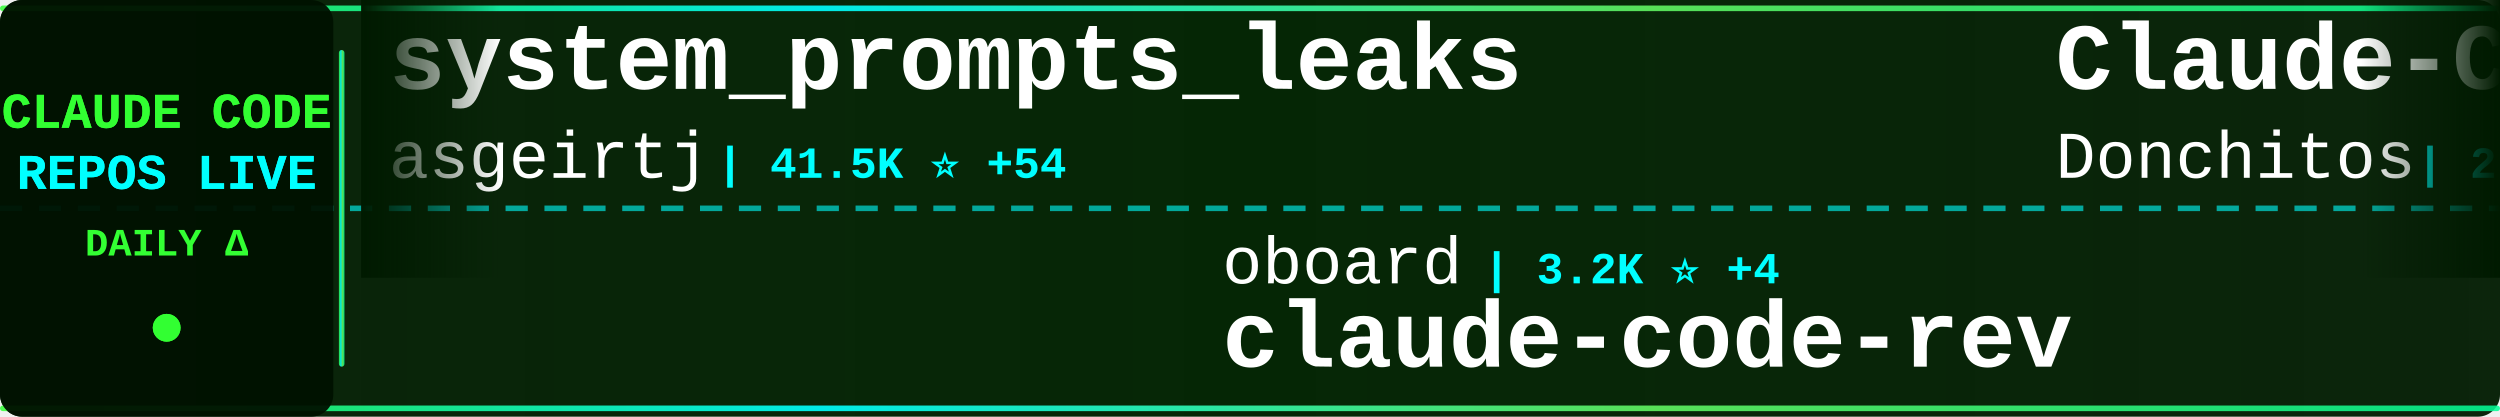
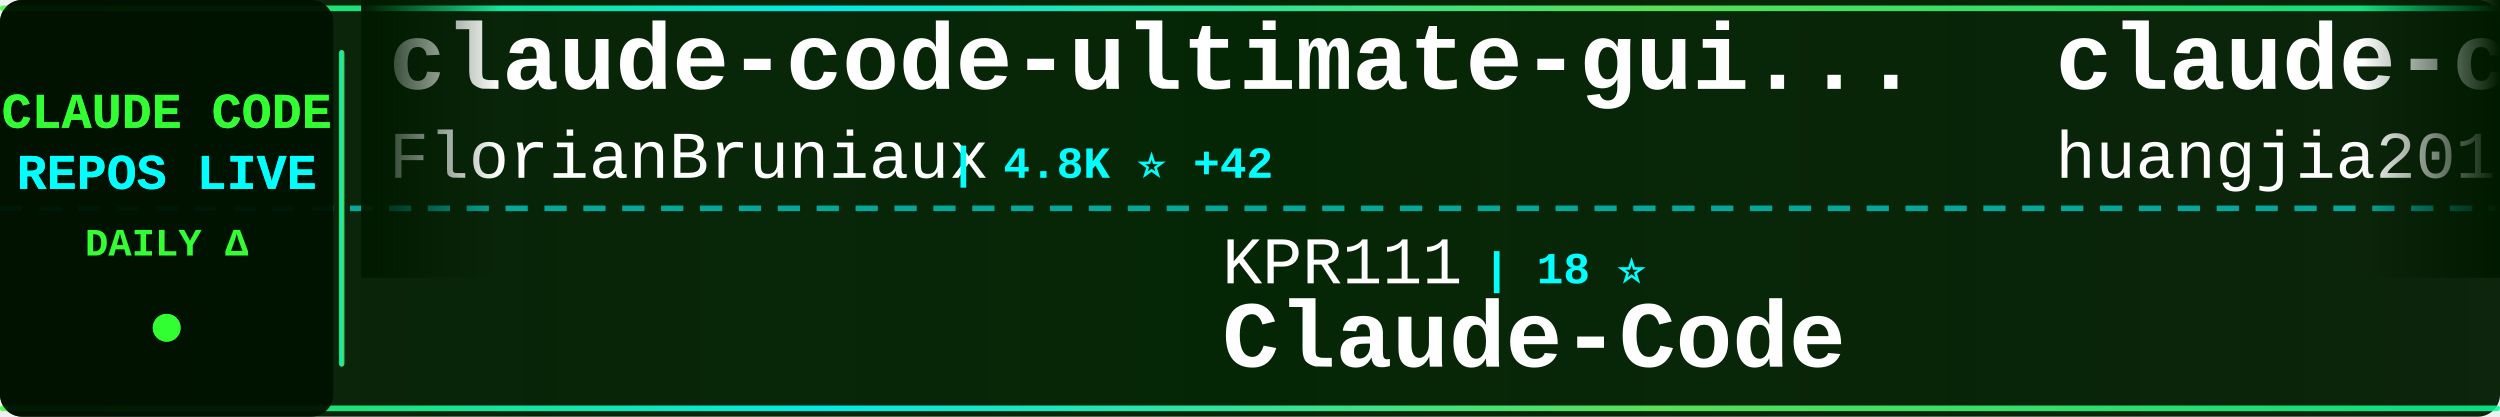
<svg xmlns="http://www.w3.org/2000/svg" width="900" height="150">
  <defs>
    <linearGradient id="tickerBg" x1="0%" y1="0%" x2="100%" y2="0%">
      <stop offset="0%" style="stop-color:#001a00;stop-opacity:0.95" />
      <stop offset="50%" style="stop-color:#002200;stop-opacity:0.98" />
      <stop offset="100%" style="stop-color:#001a00;stop-opacity:0.95" />
    </linearGradient>
    <linearGradient id="borderGrad" x1="0%" y1="0%" x2="100%" y2="0%">
      <stop offset="0%" style="stop-color:#33ff33;stop-opacity:0.85">
        <animate attributeName="stop-opacity" values="0.85;1;0.85" dur="2s" repeatCount="indefinite" />
      </stop>
      <stop offset="33%" style="stop-color:#00ffff;stop-opacity:0.9">
        <animate attributeName="stop-opacity" values="0.9;1;0.9" dur="2.2s" repeatCount="indefinite" />
      </stop>
      <stop offset="66%" style="stop-color:#66ff66;stop-opacity:0.85">
        <animate attributeName="stop-opacity" values="0.85;1;0.85" dur="1.8s" repeatCount="indefinite" />
      </stop>
      <stop offset="100%" style="stop-color:#00ff99;stop-opacity:0.85">
        <animate attributeName="stop-opacity" values="0.85;1;0.85" dur="2s" repeatCount="indefinite" />
      </stop>
    </linearGradient>
    <filter id="textGlow">
      <feGaussianBlur stdDeviation="0.1" result="coloredBlur" />
      <feMerge>
        <feMergeNode in="coloredBlur" />
        <feMergeNode in="SourceGraphic" />
      </feMerge>
    </filter>
    <filter id="metricGlow">
      <feGaussianBlur stdDeviation="0.2" result="coloredBlur" />
      <feMerge>
        <feMergeNode in="coloredBlur" />
        <feMergeNode in="SourceGraphic" />
      </feMerge>
    </filter>
    <linearGradient id="leftFade" x1="0%" y1="0%" x2="100%" y2="0%">
      <stop offset="0%" style="stop-color:#001a00;stop-opacity:1" />
      <stop offset="100%" style="stop-color:#001a00;stop-opacity:0" />
    </linearGradient>
    <linearGradient id="rightFade" x1="0%" y1="0%" x2="100%" y2="0%">
      <stop offset="0%" style="stop-color:#001a00;stop-opacity:0" />
      <stop offset="100%" style="stop-color:#001a00;stop-opacity:1" />
    </linearGradient>
  </defs>
  <rect width="900" height="150" fill="url(#tickerBg)" rx="8" />
  <rect x="0" y="2" width="900" height="2" fill="url(#borderGrad)" rx="1" />
  <rect x="0" y="146" width="900" height="2" fill="url(#borderGrad)" rx="1" />
  <line x1="0" y1="75" x2="900" y2="75" stroke="#00ffff" stroke-width="2" stroke-dasharray="8 6" opacity="0.6" />
  <rect x="0" y="0" width="120" height="150" fill="#001100" opacity="0.95" rx="8" />
  <text x="60" y="46" font-family="'Courier New', monospace" font-size="18" font-weight="bold" fill="#33ff33" text-anchor="middle" filter="url(#textGlow)">
    CLAUDE CODE
  </text>
  <text x="60" y="68" font-family="'Courier New', monospace" font-size="18" font-weight="bold" fill="#00ffff" text-anchor="middle" filter="url(#textGlow)">
    REPOS LIVE
  </text>
  <text x="60" y="92" font-family="'Courier New', monospace" font-size="14" font-weight="bold" fill="#33ff33" text-anchor="middle">
    DAILY Δ
  </text>
  <circle cx="60" cy="118" r="5" fill="#33ff33" filter="url(#metricGlow)">
    <animate attributeName="r" values="4;6;4" dur="1.5s" repeatCount="indefinite" />
    <animate attributeName="opacity" values="0.6;1;0.6" dur="1.5s" repeatCount="indefinite" />
  </circle>
  <rect x="122" y="18" width="2" height="114" fill="url(#borderGrad)" rx="1" />
  <clipPath id="tickerClip">
    <rect x="130" y="0" width="770" height="150" />
  </clipPath>
  <g clip-path="url(#tickerClip)">
    <g id="tickerItems">
      <animateTransform attributeName="transform" attributeType="XML" type="translate" from="0 0" to="-3000 0" dur="54s" repeatCount="indefinite" />
      <g transform="translate(0, 0)">
-         <text x="140" y="32" font-family="'Courier New', monospace" font-size="34" font-weight="bold" fill="#ffffff">system_prompts_leaks</text>
-         <text x="140" y="64" font-family="'Courier New', monospace" font-size="24" font-weight="normal" fill="#ffffff" opacity="1.0">asgeirtj</text>
-         <text x="258" y="64" font-family="'Courier New', monospace" font-size="16" font-weight="bold" fill="#00ffff"> | 41.5K ⭐ +54</text>
+         <text x="140" y="32" font-family="'Courier New', monospace" font-size="34" font-weight="bold" fill="#ffffff">claude-code-ultimate-gui...</text>
+         <text x="140" y="64" font-family="'Courier New', monospace" font-size="24" font-weight="normal" fill="#ffffff" opacity="1.0">FlorianBruniaux</text>
+         <text x="342" y="64" font-family="'Courier New', monospace" font-size="16" font-weight="bold" fill="#00ffff"> | 4.8K ⭐ +42</text>
      </g>
      <g transform="translate(300, 0)">
-         <text x="140" y="102" font-family="'Courier New', monospace" font-size="24" font-weight="normal" fill="#ffffff" opacity="1.0">oboard</text>
-         <text x="234" y="102" font-family="'Courier New', monospace" font-size="16" font-weight="bold" fill="#00ffff"> | 3.2K ⭐ +4</text>
-         <text x="140" y="132" font-family="'Courier New', monospace" font-size="34" font-weight="bold" fill="#ffffff">claude-code-rev</text>
+         <text x="140" y="102" font-family="'Courier New', monospace" font-size="24" font-weight="normal" fill="#ffffff" opacity="1.0">KPR111</text>
+         <text x="234" y="102" font-family="'Courier New', monospace" font-size="16" font-weight="bold" fill="#00ffff"> | 18 ⭐</text>
+         <text x="140" y="132" font-family="'Courier New', monospace" font-size="34" font-weight="bold" fill="#ffffff">Claude-Code</text>
      </g>
      <g transform="translate(600, 0)">
-         <text x="140" y="32" font-family="'Courier New', monospace" font-size="34" font-weight="bold" fill="#ffffff">Claude-Code-Game-Studios</text>
-         <text x="140" y="64" font-family="'Courier New', monospace" font-size="24" font-weight="normal" fill="#ffffff" opacity="1.0">Donchitos</text>
-         <text x="270" y="64" font-family="'Courier New', monospace" font-size="16" font-weight="bold" fill="#00ffff"> | 21.3K ⭐ +110</text>
+         <text x="140" y="32" font-family="'Courier New', monospace" font-size="34" font-weight="bold" fill="#ffffff">claude-code-engineering</text>
+         <text x="140" y="64" font-family="'Courier New', monospace" font-size="24" font-weight="normal" fill="#ffffff" opacity="1.0">huangjia2019</text>
+         <text x="306" y="64" font-family="'Courier New', monospace" font-size="16" font-weight="bold" fill="#00ffff"> | 813 ⭐ +10</text>
      </g>
      <g transform="translate(900, 0)">
-         <text x="140" y="102" font-family="'Courier New', monospace" font-size="24" font-weight="normal" fill="#ffffff" opacity="1.0">davila7</text>
-         <text x="246" y="102" font-family="'Courier New', monospace" font-size="16" font-weight="bold" fill="#00ffff"> | 27.9K ⭐ +44</text>
-         <text x="140" y="132" font-family="'Courier New', monospace" font-size="34" font-weight="bold" fill="#ffffff">claude-code-templates</text>
+         <text x="140" y="102" font-family="'Courier New', monospace" font-size="24" font-weight="normal" fill="#ffffff" opacity="1.0">jqueryscript</text>
+         <text x="306" y="102" font-family="'Courier New', monospace" font-size="16" font-weight="bold" fill="#00ffff"> | 416 ⭐ +4</text>
+         <text x="140" y="132" font-family="'Courier New', monospace" font-size="34" font-weight="bold" fill="#ffffff">awesome-claude-code</text>
      </g>
      <g transform="translate(1200, 0)">
-         <text x="140" y="32" font-family="'Courier New', monospace" font-size="34" font-weight="bold" fill="#ffffff">claude-code-book</text>
-         <text x="140" y="64" font-family="'Courier New', monospace" font-size="24" font-weight="normal" fill="#ffffff" opacity="1.0">lintsinghua</text>
-         <text x="294" y="64" font-family="'Courier New', monospace" font-size="16" font-weight="bold" fill="#00ffff"> | 3.6K ⭐ +13</text>
+         <text x="140" y="32" font-family="'Courier New', monospace" font-size="34" font-weight="bold" fill="#ffffff">pi-vs-claude-code</text>
+         <text x="140" y="64" font-family="'Courier New', monospace" font-size="24" font-weight="normal" fill="#ffffff" opacity="1.0">disler</text>
+         <text x="234" y="64" font-family="'Courier New', monospace" font-size="16" font-weight="bold" fill="#00ffff"> | 1.4K ⭐ +5</text>
      </g>
      <g transform="translate(1500, 0)">
-         <text x="140" y="102" font-family="'Courier New', monospace" font-size="24" font-weight="normal" fill="#ffffff" opacity="1.0">ghuntley</text>
-         <text x="258" y="102" font-family="'Courier New', monospace" font-size="16" font-weight="bold" fill="#00ffff"> | 982 ⭐ +1</text>
-         <text x="140" y="132" font-family="'Courier New', monospace" font-size="34" font-weight="bold" fill="#ffffff">claude-code-source-code-...</text>
+         <text x="140" y="102" font-family="'Courier New', monospace" font-size="24" font-weight="normal" fill="#ffffff" opacity="1.0">anthropics</text>
+         <text x="282" y="102" font-family="'Courier New', monospace" font-size="16" font-weight="bold" fill="#00ffff"> | 148.8K ⭐ +473</text>
+         <text x="140" y="132" font-family="'Courier New', monospace" font-size="34" font-weight="bold" fill="#ffffff">skills</text>
      </g>
      <g transform="translate(1800, 0)">
-         <text x="140" y="32" font-family="'Courier New', monospace" font-size="34" font-weight="bold" fill="#ffffff">claude-code-rust</text>
-         <text x="140" y="64" font-family="'Courier New', monospace" font-size="24" font-weight="normal" fill="#ffffff" opacity="1.0">lorryjovens-hub</text>
-         <text x="342" y="64" font-family="'Courier New', monospace" font-size="16" font-weight="bold" fill="#00ffff"> | 1.6K ⭐ +4</text>
+         <text x="140" y="32" font-family="'Courier New', monospace" font-size="34" font-weight="bold" fill="#ffffff">claude-code-local</text>
+         <text x="140" y="64" font-family="'Courier New', monospace" font-size="24" font-weight="normal" fill="#ffffff" opacity="1.0">nicedreamzapp</text>
+         <text x="318" y="64" font-family="'Courier New', monospace" font-size="16" font-weight="bold" fill="#00ffff"> | 2.7K ⭐ +5</text>
      </g>
      <g transform="translate(2100, 0)">
-         <text x="140" y="102" font-family="'Courier New', monospace" font-size="24" font-weight="normal" fill="#ffffff" opacity="1.0">Maciek-roboblog</text>
-         <text x="342" y="102" font-family="'Courier New', monospace" font-size="16" font-weight="bold" fill="#00ffff"> | 8.2K ⭐ +10</text>
-         <text x="140" y="132" font-family="'Courier New', monospace" font-size="34" font-weight="bold" fill="#ffffff">Claude-Code-Usage-Monito...</text>
+         <text x="140" y="102" font-family="'Courier New', monospace" font-size="24" font-weight="normal" fill="#ffffff" opacity="1.0">Windy3f3f3f3f</text>
+         <text x="318" y="102" font-family="'Courier New', monospace" font-size="16" font-weight="bold" fill="#00ffff"> | 2.6K ⭐ +11</text>
+         <text x="140" y="132" font-family="'Courier New', monospace" font-size="34" font-weight="bold" fill="#ffffff">how-claude-code-works</text>
      </g>
      <g transform="translate(2400, 0)">
-         <text x="140" y="32" font-family="'Courier New', monospace" font-size="34" font-weight="bold" fill="#ffffff">Claude-code</text>
-         <text x="140" y="64" font-family="'Courier New', monospace" font-size="24" font-weight="normal" fill="#ffffff" opacity="1.0">zstmfhy</text>
-         <text x="246" y="64" font-family="'Courier New', monospace" font-size="16" font-weight="bold" fill="#00ffff"> | 190 ⭐</text>
+         <text x="140" y="32" font-family="'Courier New', monospace" font-size="34" font-weight="bold" fill="#ffffff">edmunds-claude-code</text>
+         <text x="140" y="64" font-family="'Courier New', monospace" font-size="24" font-weight="normal" fill="#ffffff" opacity="1.0">edmund-io</text>
+         <text x="270" y="64" font-family="'Courier New', monospace" font-size="16" font-weight="bold" fill="#00ffff"> | 1.5K ⭐ +2</text>
      </g>
      <g transform="translate(2700, 0)">
-         <text x="140" y="102" font-family="'Courier New', monospace" font-size="24" font-weight="normal" fill="#ffffff" opacity="1.0">edmund-io</text>
-         <text x="270" y="102" font-family="'Courier New', monospace" font-size="16" font-weight="bold" fill="#00ffff"> | 1.5K ⭐ +2</text>
-         <text x="140" y="132" font-family="'Courier New', monospace" font-size="34" font-weight="bold" fill="#ffffff">edmunds-claude-code</text>
+         <text x="140" y="102" font-family="'Courier New', monospace" font-size="24" font-weight="normal" fill="#ffffff" opacity="1.0">Pimzino</text>
+         <text x="246" y="102" font-family="'Courier New', monospace" font-size="16" font-weight="bold" fill="#00ffff"> | 3.8K ⭐ +1</text>
+         <text x="140" y="132" font-family="'Courier New', monospace" font-size="34" font-weight="bold" fill="#ffffff">claude-code-spec-workflo...</text>
      </g>
      <g transform="translate(3000, 0)">
-         <text x="140" y="32" font-family="'Courier New', monospace" font-size="34" font-weight="bold" fill="#ffffff">system_prompts_leaks</text>
-         <text x="140" y="64" font-family="'Courier New', monospace" font-size="24" font-weight="normal" fill="#ffffff" opacity="1.0">asgeirtj</text>
-         <text x="258" y="64" font-family="'Courier New', monospace" font-size="16" font-weight="bold" fill="#00ffff"> | 41.5K ⭐ +54</text>
+         <text x="140" y="32" font-family="'Courier New', monospace" font-size="34" font-weight="bold" fill="#ffffff">claude-code-ultimate-gui...</text>
+         <text x="140" y="64" font-family="'Courier New', monospace" font-size="24" font-weight="normal" fill="#ffffff" opacity="1.0">FlorianBruniaux</text>
+         <text x="342" y="64" font-family="'Courier New', monospace" font-size="16" font-weight="bold" fill="#00ffff"> | 4.8K ⭐ +42</text>
      </g>
      <g transform="translate(3300, 0)">
-         <text x="140" y="102" font-family="'Courier New', monospace" font-size="24" font-weight="normal" fill="#ffffff" opacity="1.0">oboard</text>
-         <text x="234" y="102" font-family="'Courier New', monospace" font-size="16" font-weight="bold" fill="#00ffff"> | 3.2K ⭐ +4</text>
-         <text x="140" y="132" font-family="'Courier New', monospace" font-size="34" font-weight="bold" fill="#ffffff">claude-code-rev</text>
+         <text x="140" y="102" font-family="'Courier New', monospace" font-size="24" font-weight="normal" fill="#ffffff" opacity="1.0">KPR111</text>
+         <text x="234" y="102" font-family="'Courier New', monospace" font-size="16" font-weight="bold" fill="#00ffff"> | 18 ⭐</text>
+         <text x="140" y="132" font-family="'Courier New', monospace" font-size="34" font-weight="bold" fill="#ffffff">Claude-Code</text>
      </g>
      <g transform="translate(3600, 0)">
-         <text x="140" y="32" font-family="'Courier New', monospace" font-size="34" font-weight="bold" fill="#ffffff">Claude-Code-Game-Studios</text>
-         <text x="140" y="64" font-family="'Courier New', monospace" font-size="24" font-weight="normal" fill="#ffffff" opacity="1.0">Donchitos</text>
-         <text x="270" y="64" font-family="'Courier New', monospace" font-size="16" font-weight="bold" fill="#00ffff"> | 21.3K ⭐ +110</text>
+         <text x="140" y="32" font-family="'Courier New', monospace" font-size="34" font-weight="bold" fill="#ffffff">claude-code-engineering</text>
+         <text x="140" y="64" font-family="'Courier New', monospace" font-size="24" font-weight="normal" fill="#ffffff" opacity="1.0">huangjia2019</text>
+         <text x="306" y="64" font-family="'Courier New', monospace" font-size="16" font-weight="bold" fill="#00ffff"> | 813 ⭐ +10</text>
      </g>
      <g transform="translate(3900, 0)">
-         <text x="140" y="102" font-family="'Courier New', monospace" font-size="24" font-weight="normal" fill="#ffffff" opacity="1.0">davila7</text>
-         <text x="246" y="102" font-family="'Courier New', monospace" font-size="16" font-weight="bold" fill="#00ffff"> | 27.9K ⭐ +44</text>
-         <text x="140" y="132" font-family="'Courier New', monospace" font-size="34" font-weight="bold" fill="#ffffff">claude-code-templates</text>
+         <text x="140" y="102" font-family="'Courier New', monospace" font-size="24" font-weight="normal" fill="#ffffff" opacity="1.0">jqueryscript</text>
+         <text x="306" y="102" font-family="'Courier New', monospace" font-size="16" font-weight="bold" fill="#00ffff"> | 416 ⭐ +4</text>
+         <text x="140" y="132" font-family="'Courier New', monospace" font-size="34" font-weight="bold" fill="#ffffff">awesome-claude-code</text>
      </g>
    </g>
  </g>
  <rect x="130" y="0" width="50" height="100" fill="url(#leftFade)" />
  <rect x="850" y="0" width="50" height="100" fill="url(#rightFade)" />
</svg>
